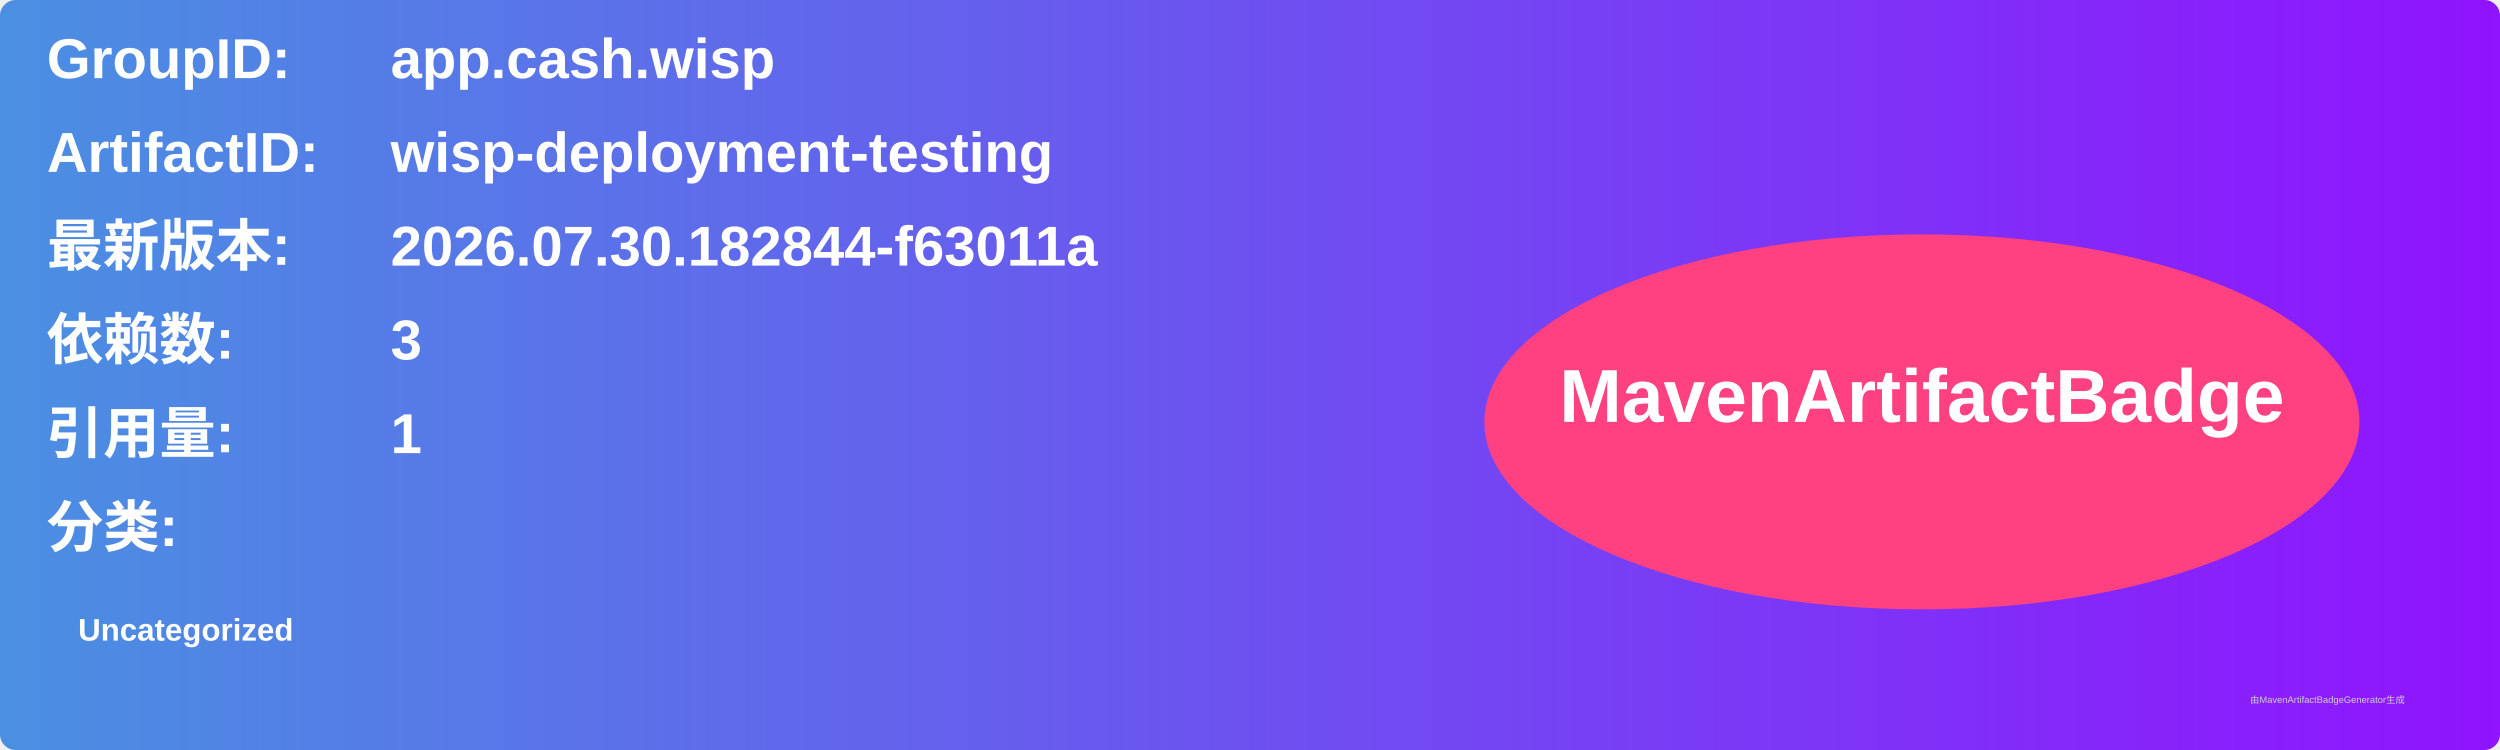
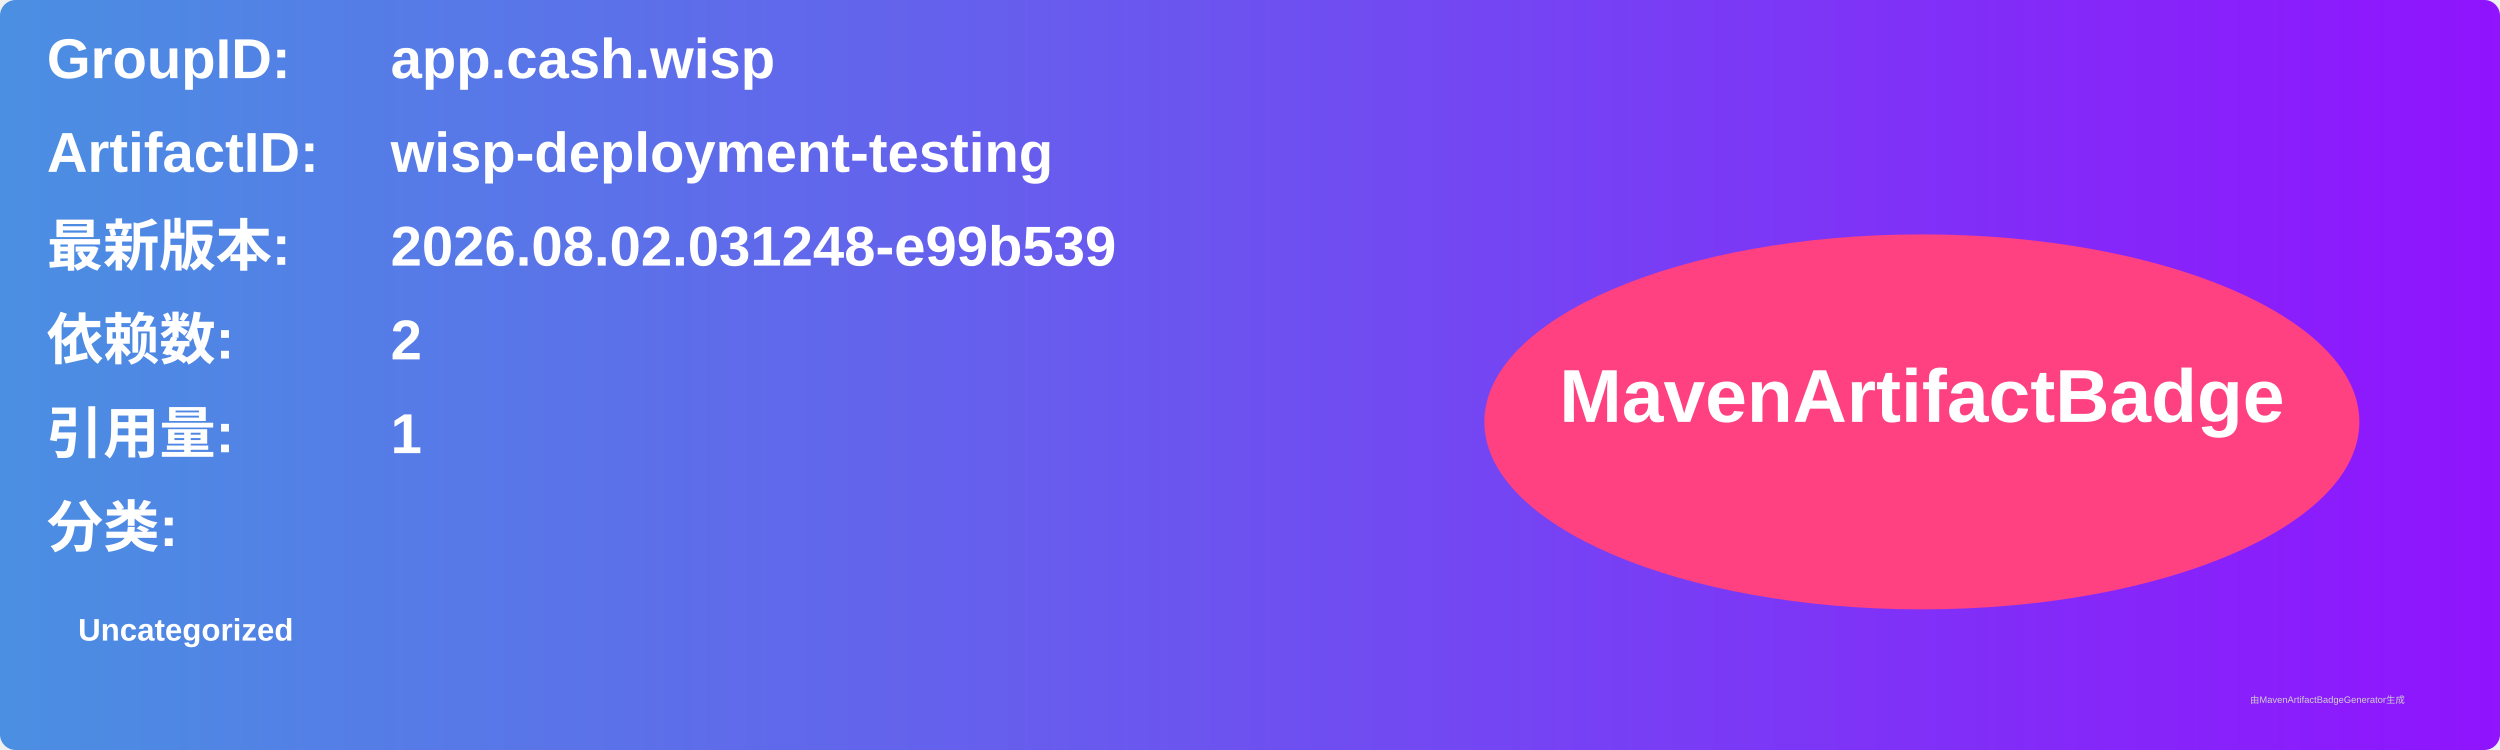
<svg xmlns="http://www.w3.org/2000/svg" width="800" height="240" viewBox="0 0 800 240">
  <linearGradient id="grad" x1="0%" y1="0%" x2="100%" y2="0%">
    <stop offset="0%" stop-color="#4a90e2" />
    <stop offset="100%" stop-color="#9013fe" />
  </linearGradient>
  <rect width="100%" height="100%" rx="5" ry="5" fill="url(#grad)" />
  <g transform="translate(15, 15)">
    <text x="0" y="10" font-family="Arial" font-size="18" fill="white" font-weight="bold" width="260">GroupID:</text>
    <text x="110" y="10" font-family="Arial" font-size="18" fill="white" font-weight="bold" width="460">app.cash.wisp</text>
    <text x="0" y="40" font-family="Arial" font-size="18" fill="white" font-weight="bold" width="260">ArtifactID:</text>
    <text x="110" y="40" font-family="Arial" font-size="18" fill="white" font-weight="bold" width="460">wisp-deployment-testing</text>
    <text x="0" y="70" font-family="Arial" font-size="18" fill="white" font-weight="bold">最新版本:</text>
    <text x="110" y="70" font-family="Arial" font-size="18" fill="white" font-weight="bold">
-       <tspan font-weight="bold">2026.07.30.182844-f63011a</tspan>
+       <tspan font-weight="bold">2026.08.02.031248-e99b539</tspan>
    </text>
    <text x="0" y="100" font-family="Arial" font-size="18" fill="white" font-weight="bold">依赖数: </text>
    <text x="110" y="100" font-family="Arial" font-size="18" fill="white">
-       <tspan font-weight="bold">3</tspan>
+       <tspan font-weight="bold">2</tspan>
    </text>
    <text x="0" y="130" font-family="Arial" font-size="18" fill="white" font-weight="bold">引用量: </text>
    <text x="110" y="130" font-family="Arial" font-size="18" fill="white">
      <tspan font-weight="bold">1</tspan>
    </text>
    <text x="0" y="160" font-family="Arial" font-size="18" fill="white" font-weight="bold">分类:</text>
    <text x="10" y="190" font-family="Arial" font-size="10" fill="white">
      <tspan font-weight="bold">Uncategorized</tspan>
    </text>
    <ellipse cx="600" cy="120" rx="140" ry="60" fill="#ff4081" />
    <text x="600" y="120" text-anchor="middle" font-family="Arial" font-size="24" fill="white" font-weight="bold">MavenArtifactBadge</text>
  </g>
  <text x="720" y="225" font-family="Arial" font-size="3" fill="#d0d0d0">由MavenArtifactBadgeGenerator生成</text>
</svg>
